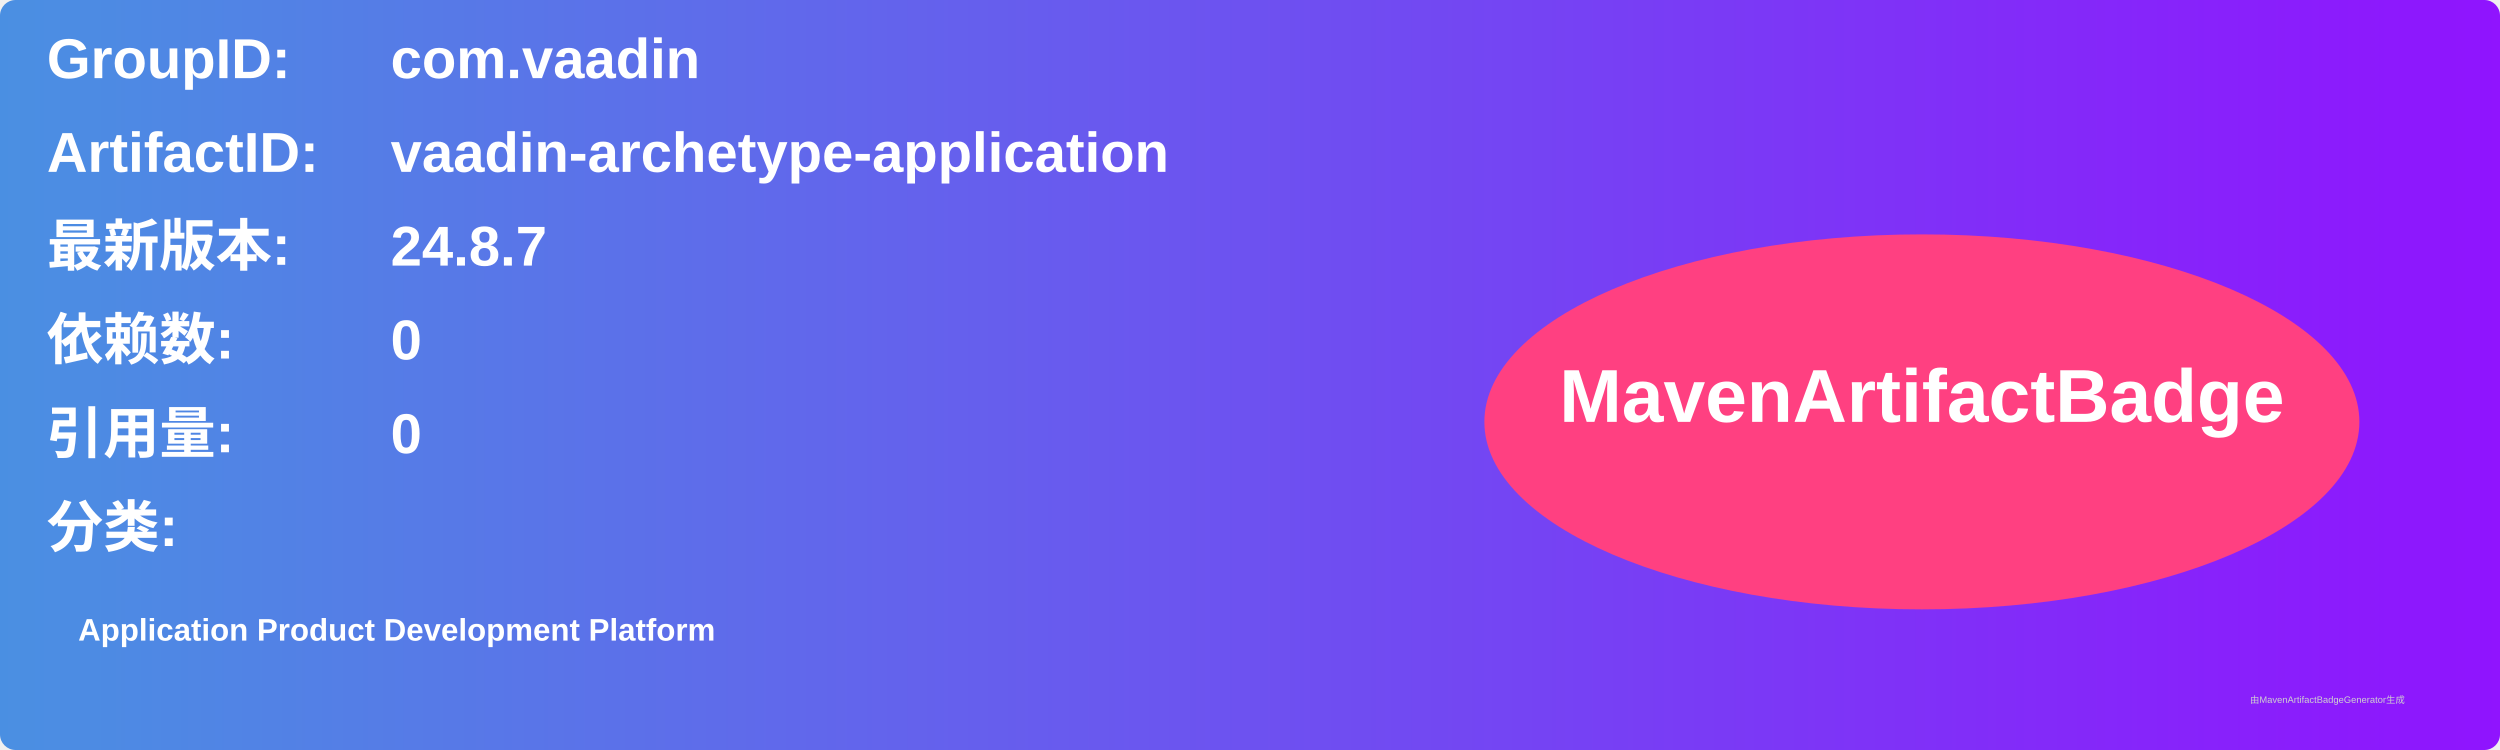
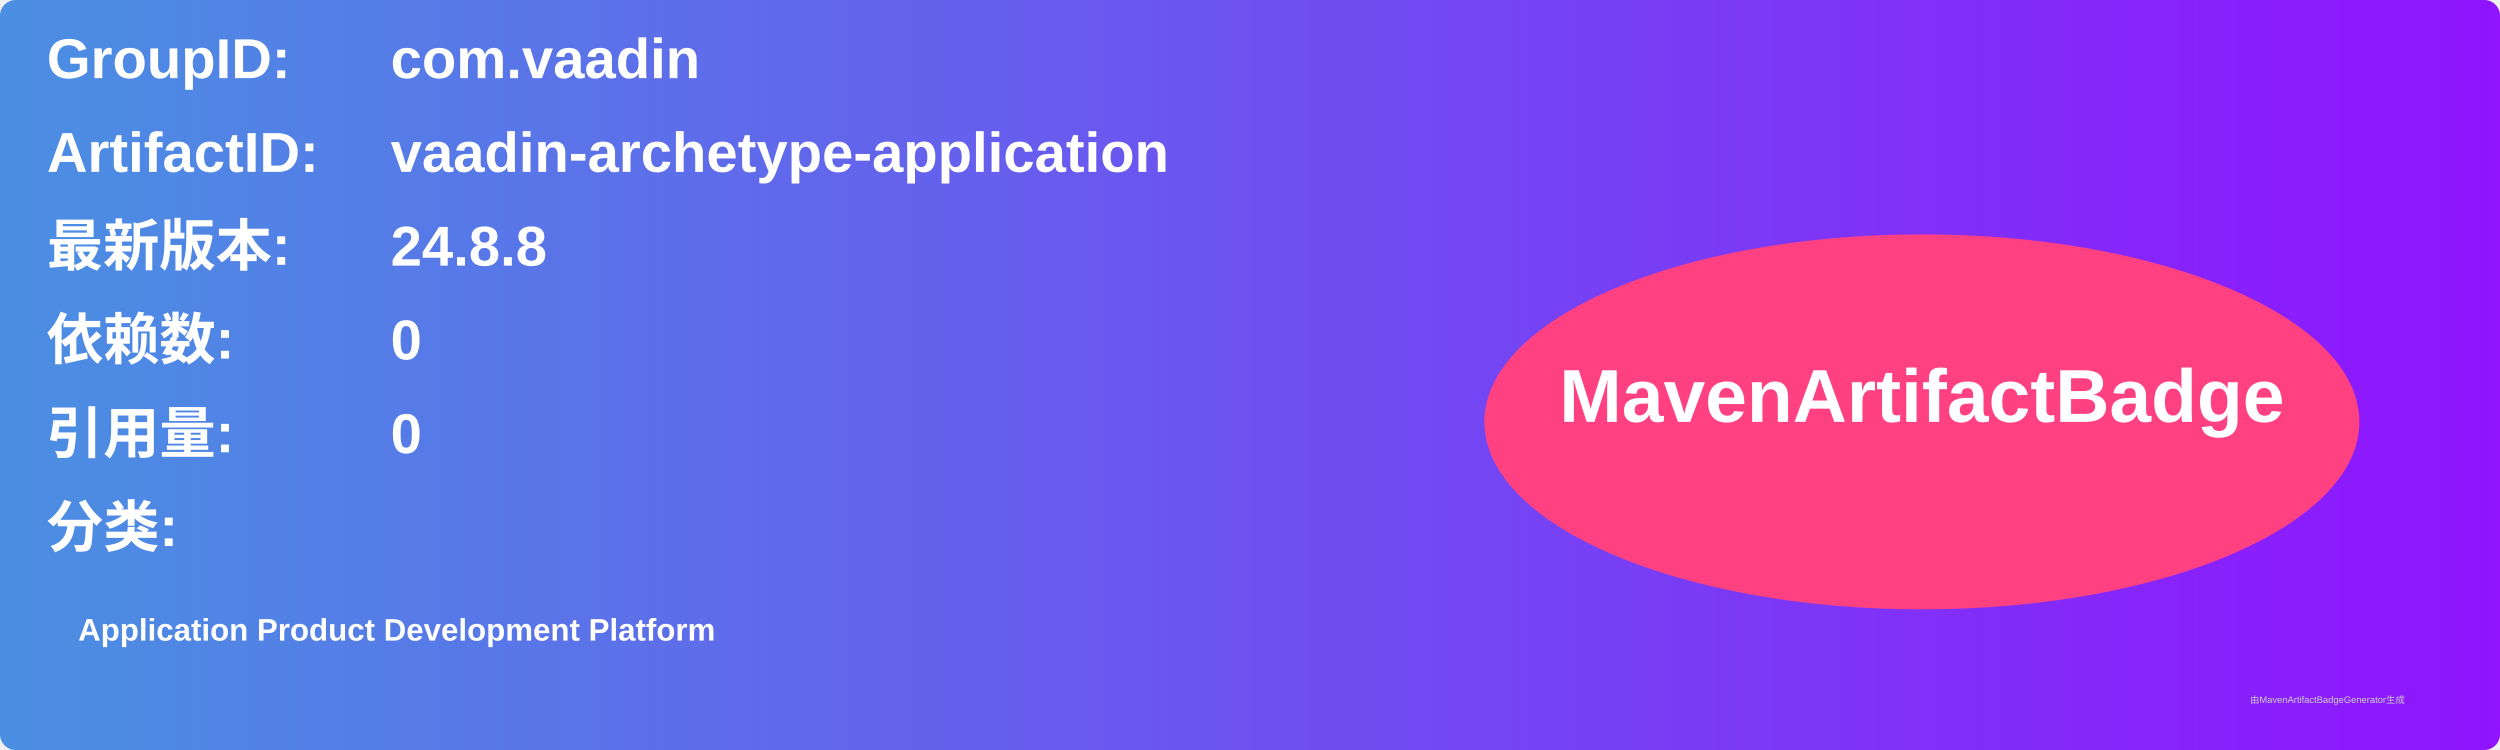
<svg xmlns="http://www.w3.org/2000/svg" width="800" height="240" viewBox="0 0 800 240">
  <linearGradient id="grad" x1="0%" y1="0%" x2="100%" y2="0%">
    <stop offset="0%" stop-color="#4a90e2" />
    <stop offset="100%" stop-color="#9013fe" />
  </linearGradient>
  <rect width="100%" height="100%" rx="5" ry="5" fill="url(#grad)" />
  <g transform="translate(15, 15)">
    <text x="0" y="10" font-family="Arial" font-size="18" fill="white" font-weight="bold" width="260">GroupID:</text>
    <text x="110" y="10" font-family="Arial" font-size="18" fill="white" font-weight="bold" width="460">com.vaadin</text>
    <text x="0" y="40" font-family="Arial" font-size="18" fill="white" font-weight="bold" width="260">ArtifactID:</text>
    <text x="110" y="40" font-family="Arial" font-size="18" fill="white" font-weight="bold" width="460">vaadin-archetype-application</text>
    <text x="0" y="70" font-family="Arial" font-size="18" fill="white" font-weight="bold">最新版本:</text>
    <text x="110" y="70" font-family="Arial" font-size="18" fill="white" font-weight="bold">
-       <tspan font-weight="bold">24.8.7</tspan>
+       <tspan font-weight="bold">24.8.8</tspan>
    </text>
    <text x="0" y="100" font-family="Arial" font-size="18" fill="white" font-weight="bold">依赖数: </text>
    <text x="110" y="100" font-family="Arial" font-size="18" fill="white">
      <tspan font-weight="bold">0</tspan>
    </text>
    <text x="0" y="130" font-family="Arial" font-size="18" fill="white" font-weight="bold">引用量: </text>
    <text x="110" y="130" font-family="Arial" font-size="18" fill="white">
      <tspan font-weight="bold">0</tspan>
    </text>
    <text x="0" y="160" font-family="Arial" font-size="18" fill="white" font-weight="bold">分类:</text>
    <text x="10" y="190" font-family="Arial" font-size="10" fill="white">
      <tspan font-weight="bold">Application Product Development Platform</tspan>
    </text>
    <ellipse cx="600" cy="120" rx="140" ry="60" fill="#ff4081" />
    <text x="600" y="120" text-anchor="middle" font-family="Arial" font-size="24" fill="white" font-weight="bold">MavenArtifactBadge</text>
  </g>
  <text x="720" y="225" font-family="Arial" font-size="3" fill="#d0d0d0">由MavenArtifactBadgeGenerator生成</text>
</svg>
